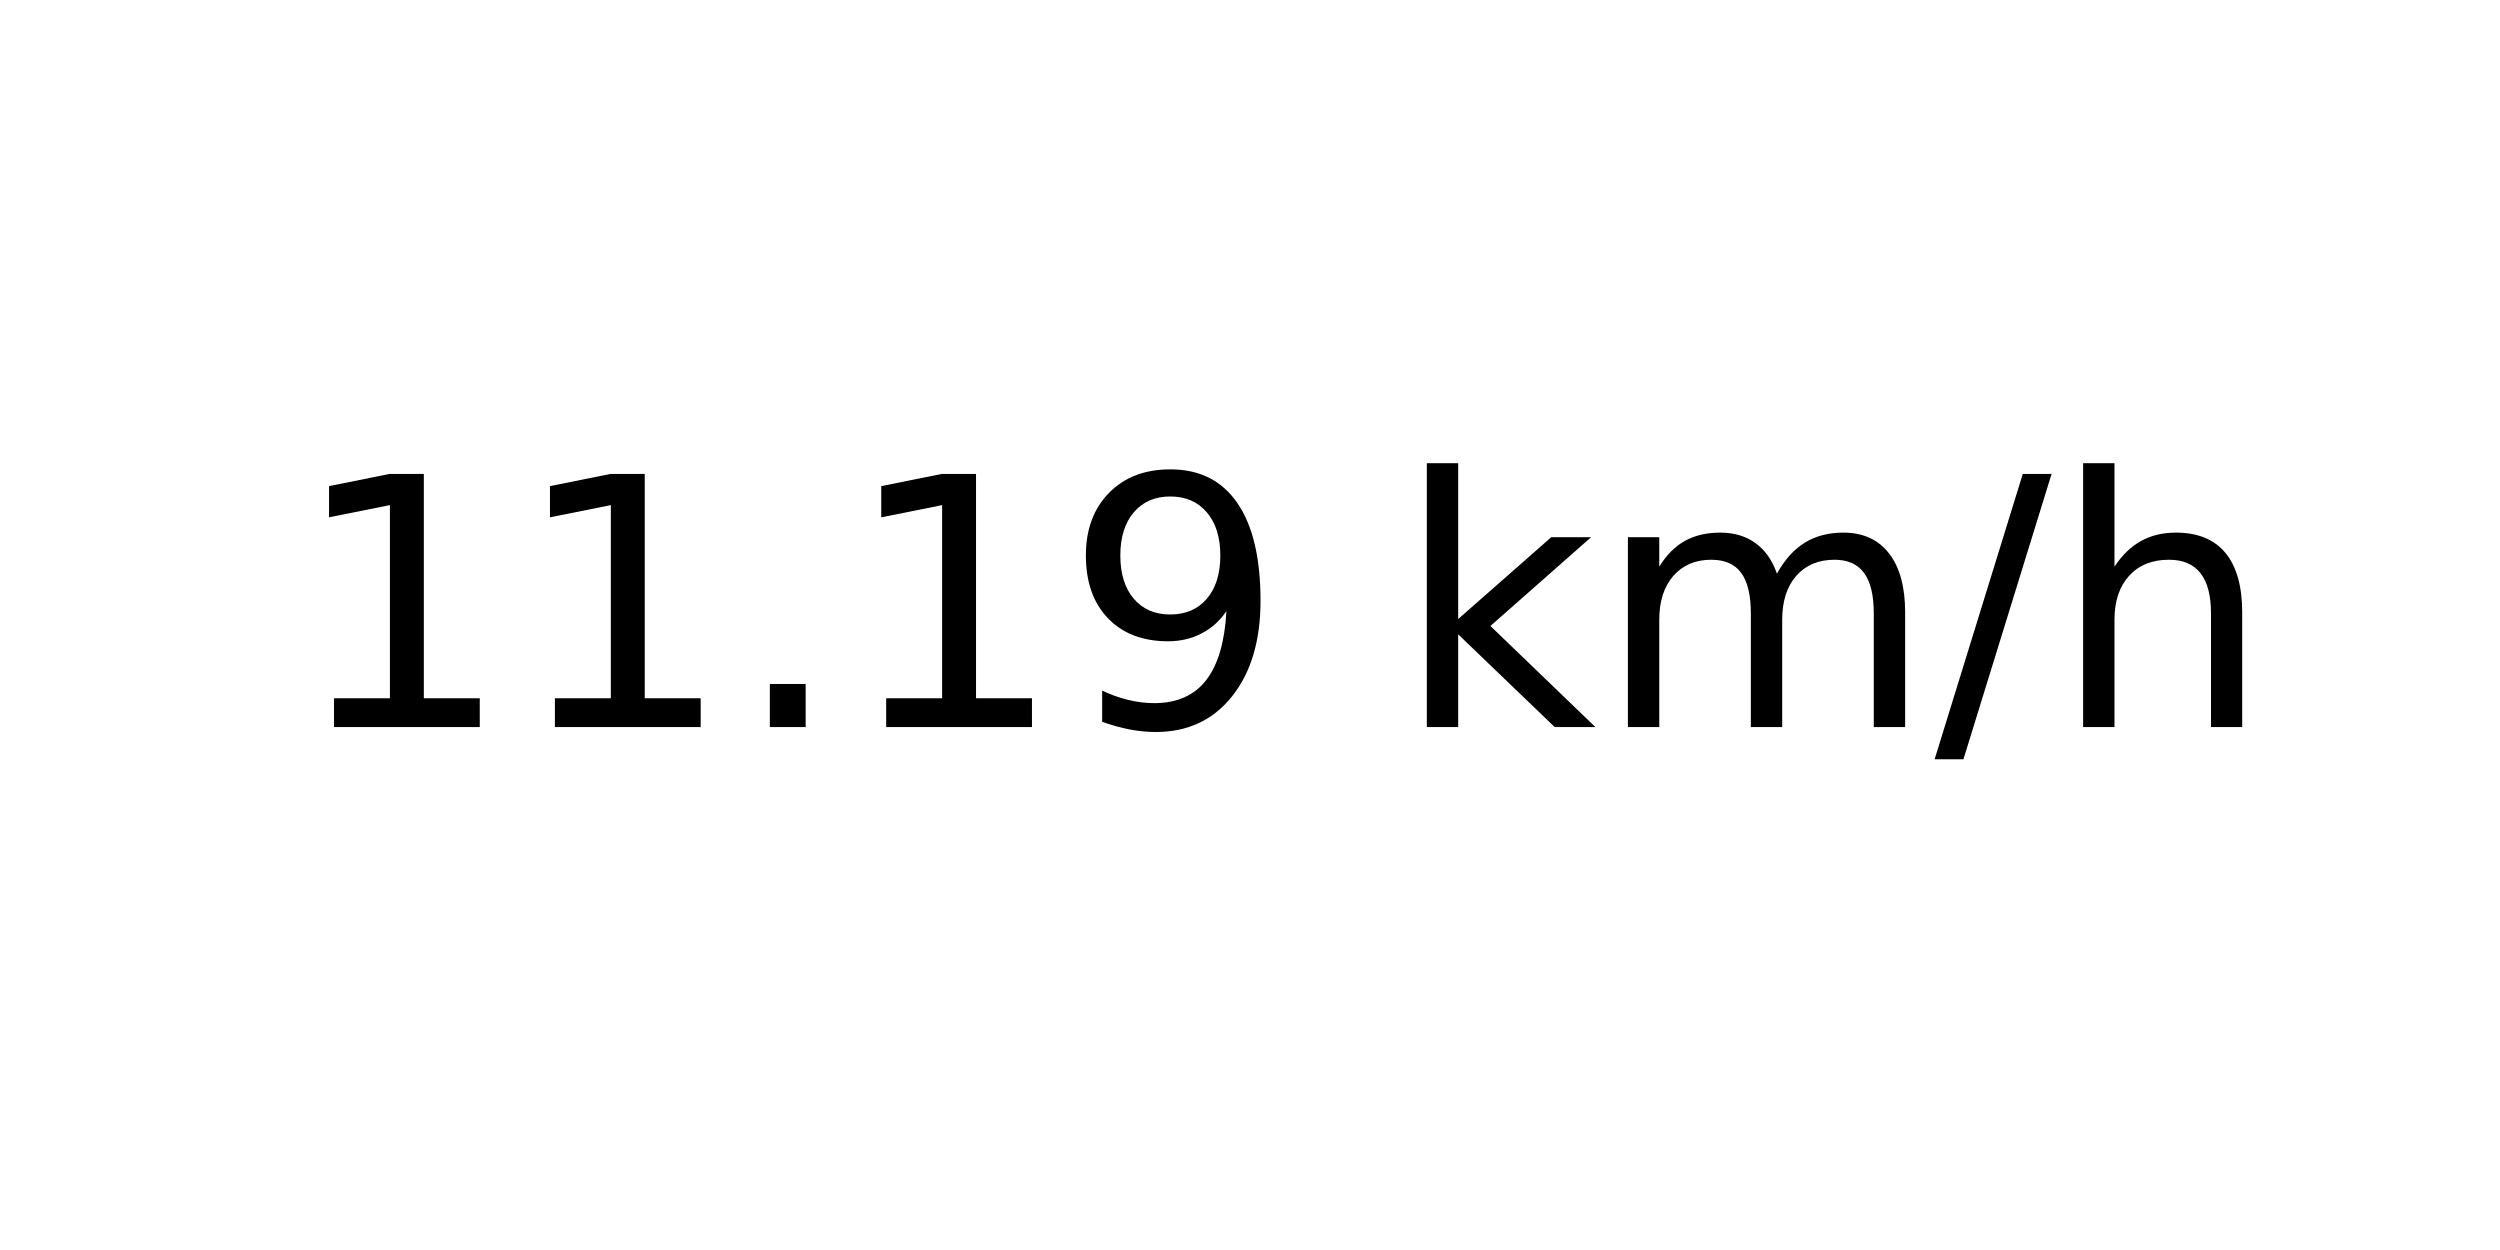
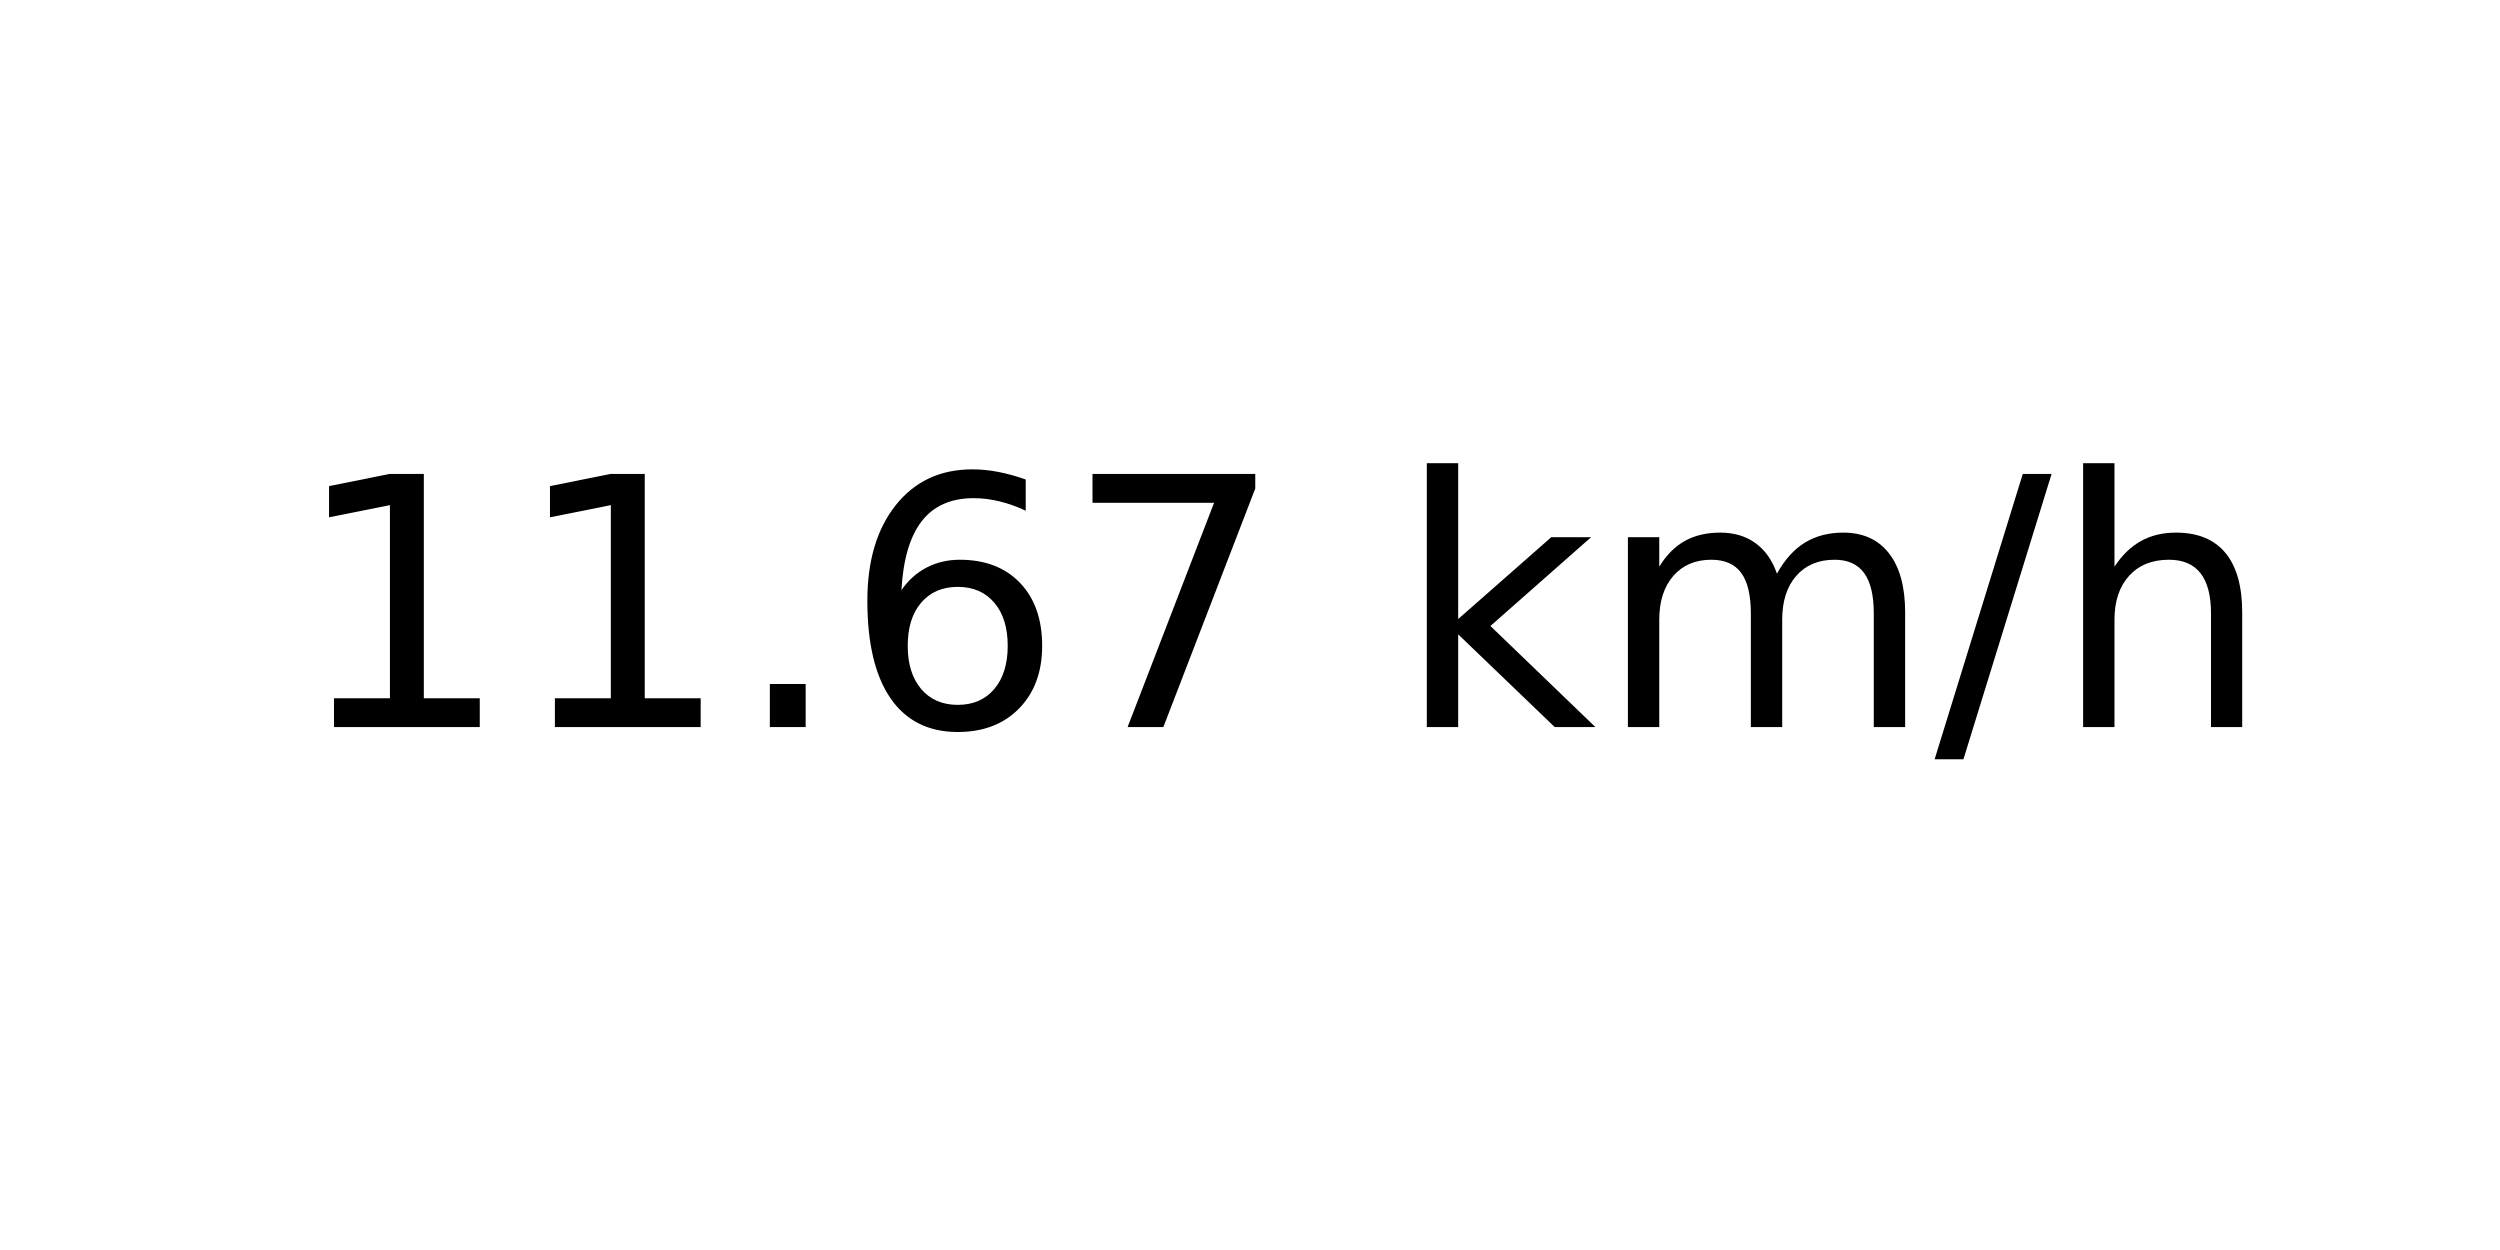
<svg xmlns="http://www.w3.org/2000/svg" xmlns:xlink="http://www.w3.org/1999/xlink" width="72pt" height="36pt" viewBox="0 0 72 36" version="1.1">
  <defs>
    <style type="text/css">*{stroke-linejoin: round; stroke-linecap: butt}</style>
  </defs>
  <g id="figure_1">
    <g id="axes_1">
      <g id="text_1">
        <g transform="translate(8.378125 20.93937) scale(0.1 -0.1)">
          <defs>
            <path id="DejaVuSans-31" d="M 794 531  L 1825 531  L 1825 4091  L 703 3866  L 703 4441  L 1819 4666  L 2450 4666  L 2450 531  L 3481 531  L 3481 0  L 794 0  L 794 531  z " transform="scale(0.015625)" />
            <path id="DejaVuSans-2e" d="M 684 794  L 1344 794  L 1344 0  L 684 0  L 684 794  z " transform="scale(0.015625)" />
-             <path id="DejaVuSans-39" d="M 703 97  L 703 672  Q 941 559 1184 500  Q 1428 441 1663 441  Q 2288 441 2617 861  Q 2947 1281 2994 2138  Q 2813 1869 2534 1725  Q 2256 1581 1919 1581  Q 1219 1581 811 2004  Q 403 2428 403 3163  Q 403 3881 828 4315  Q 1253 4750 1959 4750  Q 2769 4750 3195 4129  Q 3622 3509 3622 2328  Q 3622 1225 3098 567  Q 2575 -91 1691 -91  Q 1453 -91 1209 -44  Q 966 3 703 97  z M 1959 2075  Q 2384 2075 2632 2365  Q 2881 2656 2881 3163  Q 2881 3666 2632 3958  Q 2384 4250 1959 4250  Q 1534 4250 1286 3958  Q 1038 3666 1038 3163  Q 1038 2656 1286 2365  Q 1534 2075 1959 2075  z " transform="scale(0.015625)" />
+             <path id="DejaVuSans-36" d="M 2113 2584  Q 1688 2584 1439 2293  Q 1191 2003 1191 1497  Q 1191 994 1439 701  Q 1688 409 2113 409  Q 2538 409 2786 701  Q 3034 994 3034 1497  Q 3034 2003 2786 2293  Q 2538 2584 2113 2584  z M 3366 4563  L 3366 3988  Q 3128 4100 2886 4159  Q 2644 4219 2406 4219  Q 1781 4219 1451 3797  Q 1122 3375 1075 2522  Q 1259 2794 1537 2939  Q 1816 3084 2150 3084  Q 2853 3084 3261 2657  Q 3669 2231 3669 1497  Q 3669 778 3244 343  Q 2819 -91 2113 -91  Q 1303 -91 875 529  Q 447 1150 447 2328  Q 447 3434 972 4092  Q 1497 4750 2381 4750  Q 2619 4750 2861 4703  Q 3103 4656 3366 4563  z " transform="scale(0.015625)" />
+             <path id="DejaVuSans-37" d="M 525 4666  L 3525 4666  L 3525 4397  L 1831 0  L 1172 0  L 2766 4134  L 525 4134  L 525 4666  z " transform="scale(0.015625)" />
            <path id="DejaVuSans-20" transform="scale(0.015625)" />
            <path id="DejaVuSans-6b" d="M 581 4863  L 1159 4863  L 1159 1991  L 2875 3500  L 3609 3500  L 1753 1863  L 3688 0  L 2938 0  L 1159 1709  L 1159 0  L 581 0  L 581 4863  z " transform="scale(0.015625)" />
            <path id="DejaVuSans-6d" d="M 3328 2828  Q 3544 3216 3844 3400  Q 4144 3584 4550 3584  Q 5097 3584 5394 3201  Q 5691 2819 5691 2113  L 5691 0  L 5113 0  L 5113 2094  Q 5113 2597 4934 2840  Q 4756 3084 4391 3084  Q 3944 3084 3684 2787  Q 3425 2491 3425 1978  L 3425 0  L 2847 0  L 2847 2094  Q 2847 2600 2669 2842  Q 2491 3084 2119 3084  Q 1678 3084 1418 2786  Q 1159 2488 1159 1978  L 1159 0  L 581 0  L 581 3500  L 1159 3500  L 1159 2956  Q 1356 3278 1631 3431  Q 1906 3584 2284 3584  Q 2666 3584 2933 3390  Q 3200 3197 3328 2828  z " transform="scale(0.015625)" />
            <path id="DejaVuSans-2f" d="M 1625 4666  L 2156 4666  L 531 -594  L 0 -594  L 1625 4666  z " transform="scale(0.015625)" />
            <path id="DejaVuSans-68" d="M 3513 2113  L 3513 0  L 2938 0  L 2938 2094  Q 2938 2591 2744 2837  Q 2550 3084 2163 3084  Q 1697 3084 1428 2787  Q 1159 2491 1159 1978  L 1159 0  L 581 0  L 581 4863  L 1159 4863  L 1159 2956  Q 1366 3272 1645 3428  Q 1925 3584 2291 3584  Q 2894 3584 3203 3211  Q 3513 2838 3513 2113  z " transform="scale(0.015625)" />
          </defs>
          <use xlink:href="#DejaVuSans-31" />
          <use xlink:href="#DejaVuSans-31" x="63.623" />
          <use xlink:href="#DejaVuSans-2e" x="127.246" />
-           <use xlink:href="#DejaVuSans-31" x="159.033" />
-           <use xlink:href="#DejaVuSans-39" x="222.656" />
+           <use xlink:href="#DejaVuSans-36" x="159.033" />
+           <use xlink:href="#DejaVuSans-37" x="222.656" />
          <use xlink:href="#DejaVuSans-20" x="286.279" />
          <use xlink:href="#DejaVuSans-6b" x="318.066" />
          <use xlink:href="#DejaVuSans-6d" x="375.977" />
          <use xlink:href="#DejaVuSans-2f" x="473.389" />
          <use xlink:href="#DejaVuSans-68" x="507.08" />
        </g>
      </g>
    </g>
  </g>
</svg>
